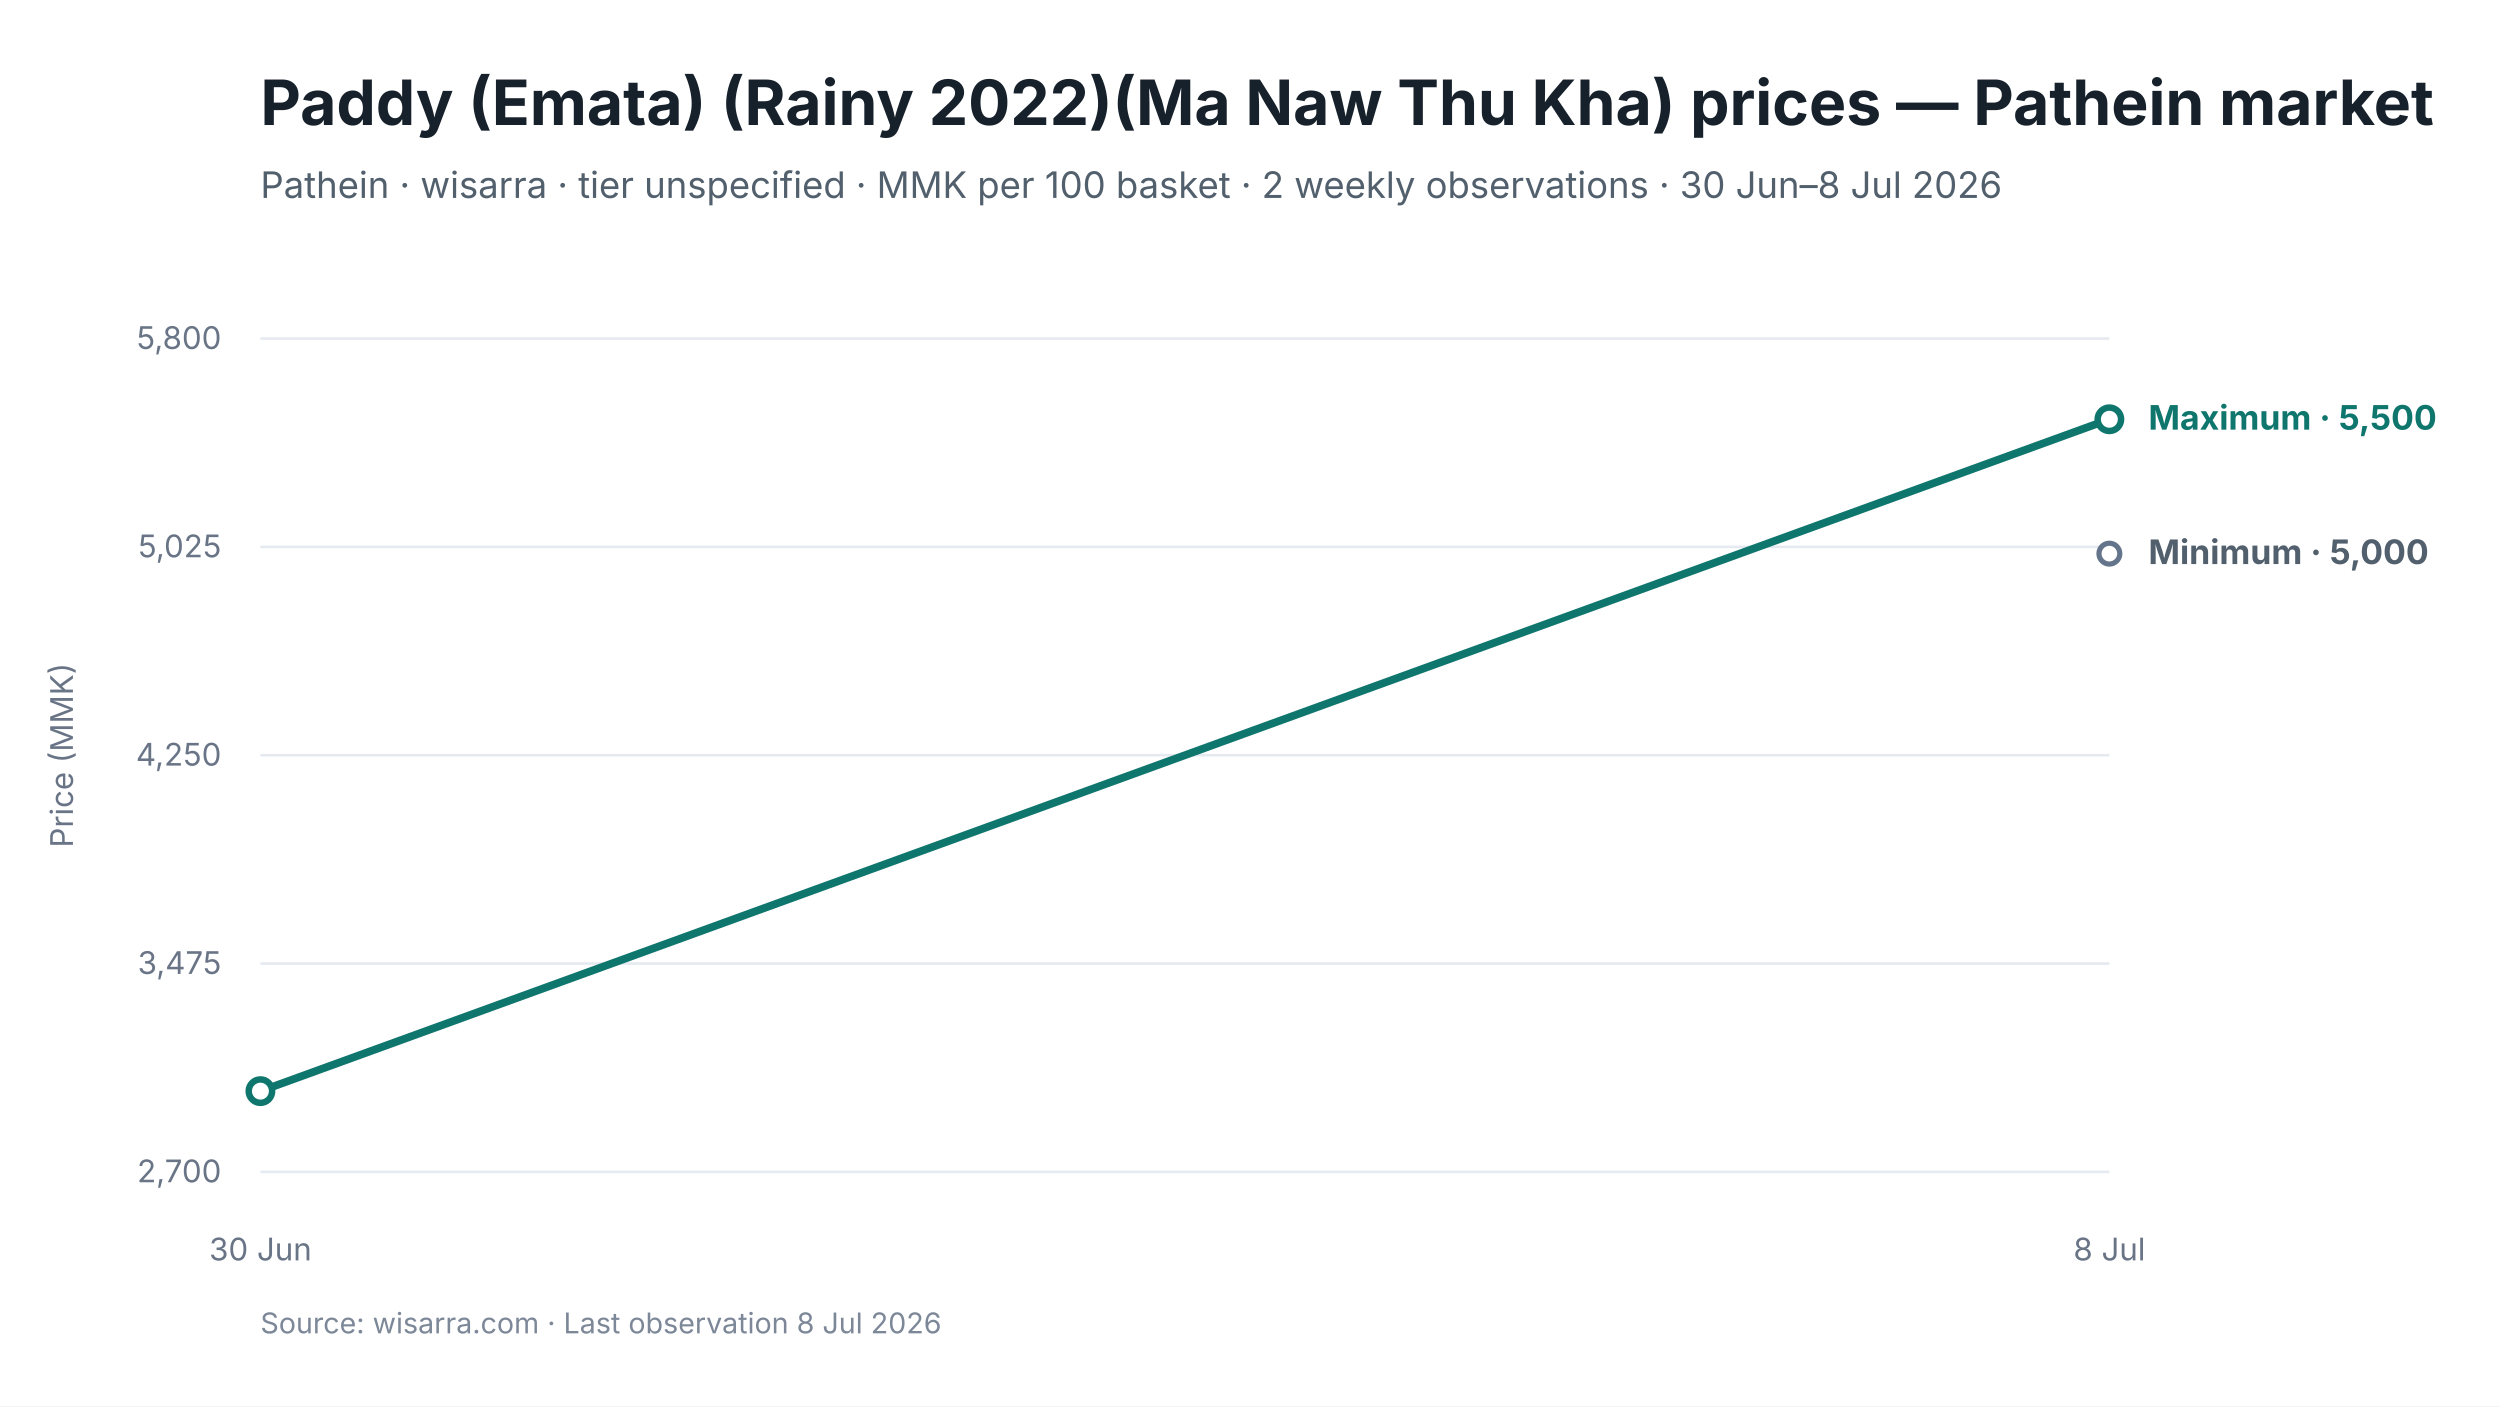
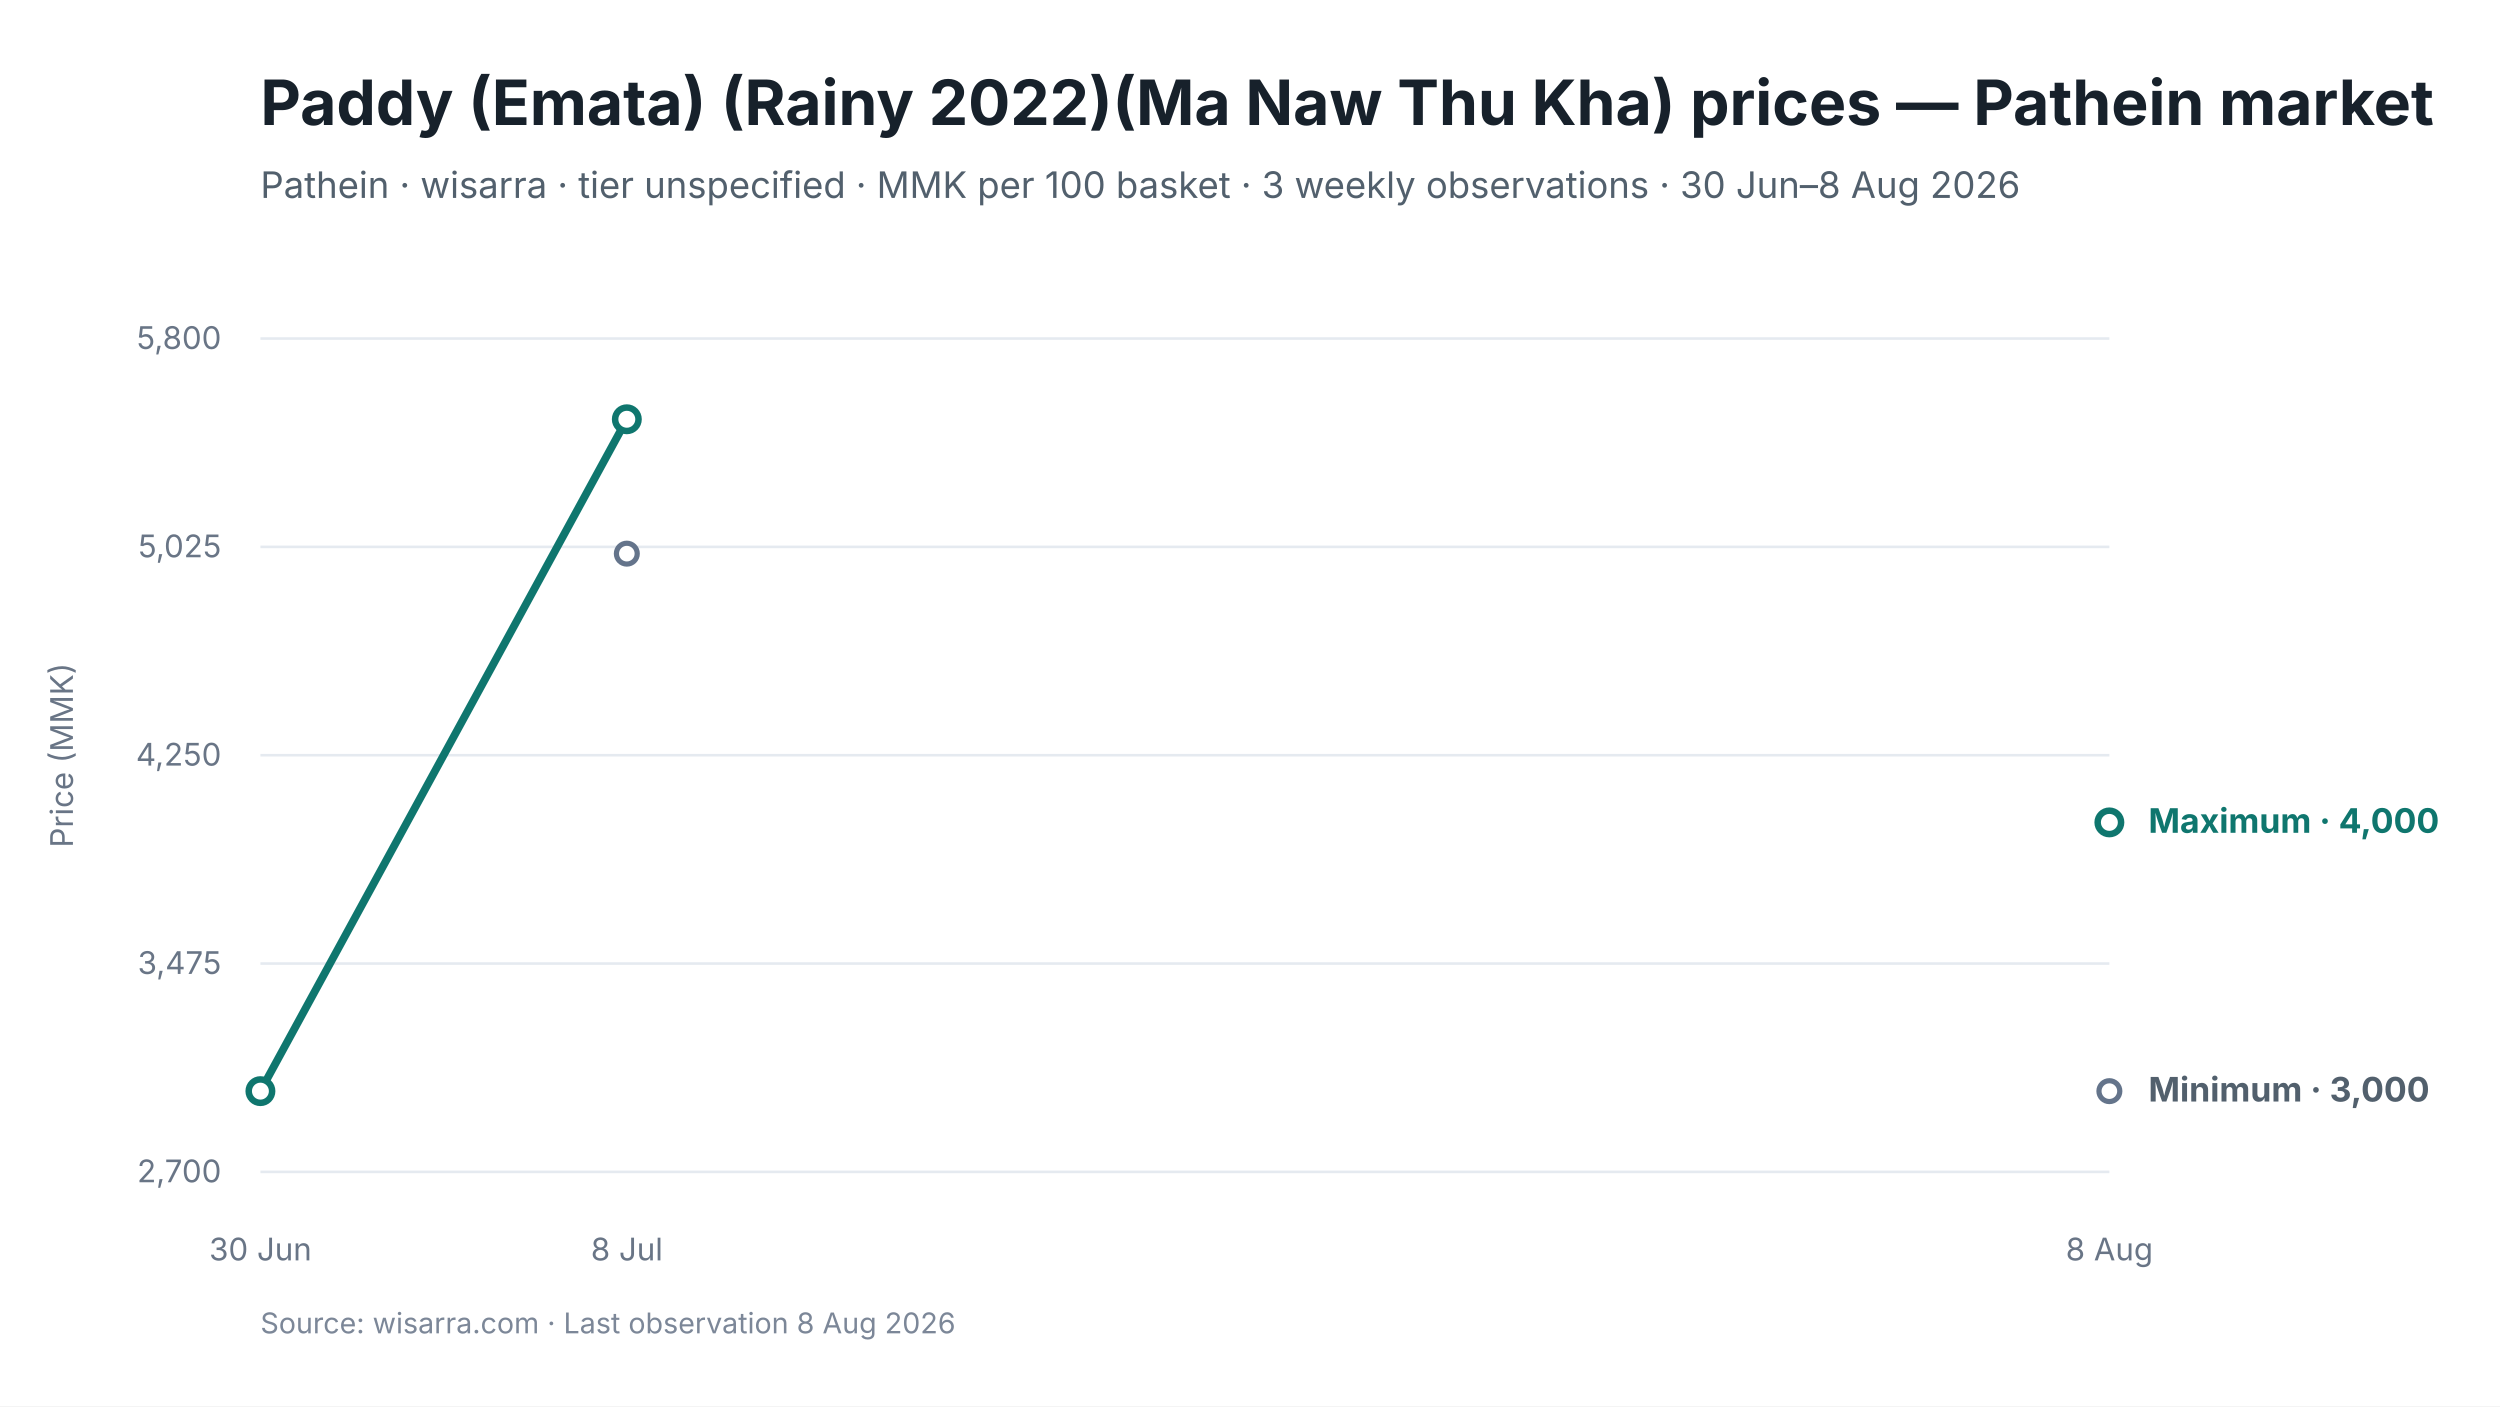
<svg xmlns="http://www.w3.org/2000/svg" viewBox="0 0 960 540" width="960" height="540" role="img" aria-labelledby="chart-title chart-desc">
  <style>
text { font-family: Inter, -apple-system, BlinkMacSystemFont, "Segoe UI", sans-serif; fill: #17212B; }
.chart-title { font-size: 24px; font-weight: 650; }
.subtitle { font-size: 14px; fill: #52606D; }
.axis { font-size: 12px; fill: #697586; }
.grid { stroke: #E5EAF0; stroke-width: 1; }
.range { fill: #D9F3F0; fill-opacity: 0.72; }
.maximum { stroke: #0F766E; stroke-width: 3; fill: none; }
.minimum { stroke: #64748B; stroke-width: 2.25; stroke-dasharray: 7 5; fill: none; }
.modal { stroke: #2563EB; stroke-width: 3; fill: none; }
.point-max { fill: #FFFFFF; stroke: #0F766E; stroke-width: 2.5; }
.point-min { fill: #FFFFFF; stroke: #64748B; stroke-width: 2; }
.point-modal { fill: #FFFFFF; stroke: #2563EB; stroke-width: 2.5; }
.direct-label { font-size: 13px; font-weight: 650; }
.maximum-label { fill: #0F766E; }
.minimum-label { fill: #52606D; }
.combined-label { fill: #334155; }
.modal-label { fill: #1D4ED8; }
.source { font-size: 11px; fill: #7C8798; }
</style>
  <rect width="960" height="540" fill="#FFFFFF" />
  <text id="chart-title" x="100" y="48" class="chart-title">Paddy (Emata) (Rainy 2022)(Ma Naw Thu Kha) prices — Pathein market</text>
-   <text x="100" y="76" class="subtitle">Pathein · wisarra · tier unspecified · MMK per 100 basket · 2 weekly observations · 30 Jun–8 Jul 2026</text>
+   <text x="100" y="76" class="subtitle">Pathein · wisarra · tier unspecified · MMK per 100 basket · 3 weekly observations · 30 Jun–8 Aug 2026</text>
  <line x1="100" y1="130.0" x2="810" y2="130.0" class="grid" />
  <text x="85" y="134.0" text-anchor="end" class="axis">5,800</text>
  <line x1="100" y1="210.0" x2="810" y2="210.0" class="grid" />
  <text x="85" y="214.0" text-anchor="end" class="axis">5,025</text>
  <line x1="100" y1="290.0" x2="810" y2="290.0" class="grid" />
  <text x="85" y="294.0" text-anchor="end" class="axis">4,250</text>
  <line x1="100" y1="370.0" x2="810" y2="370.0" class="grid" />
  <text x="85" y="374.0" text-anchor="end" class="axis">3,475</text>
  <line x1="100" y1="450.0" x2="810" y2="450.0" class="grid" />
  <text x="85" y="454.0" text-anchor="end" class="axis">2,700</text>
-   <path d="M 100.0 419.0 L 810.0 161.0" class="maximum" />
-   <circle cx="810.0" cy="212.6" r="4" class="point-min" />
+   <path d="M 100.0 419.0 L 240.7 161.0" class="maximum" />
+   <circle cx="240.7" cy="212.6" r="4" class="point-min" />
+   <circle cx="810.0" cy="419.0" r="4" class="point-min" />
  <circle cx="100.0" cy="419.0" r="4.5" class="point-max" />
-   <circle cx="810.0" cy="161.0" r="4.5" class="point-max" />
+   <circle cx="240.7" cy="161.0" r="4.5" class="point-max" />
+   <circle cx="810.0" cy="315.8" r="4.5" class="point-max" />
  <text x="100.0" y="484" text-anchor="middle" class="axis">30 Jun</text>
-   <text x="810.0" y="484" text-anchor="middle" class="axis">8 Jul</text>
-   <text x="825.0" y="165.0" class="direct-label maximum-label">Maximum · 5,500</text>
-   <text x="825.0" y="216.6" class="direct-label minimum-label">Minimum · 5,000</text>
+   <text x="240.7" y="484" text-anchor="middle" class="axis">8 Jul</text>
+   <text x="810.0" y="484" text-anchor="middle" class="axis">8 Aug</text>
+   <text x="825.0" y="319.8" class="direct-label maximum-label">Maximum · 4,000</text>
+   <text x="825.0" y="423.0" class="direct-label minimum-label">Minimum · 3,000</text>
  <text x="28" y="290.0" text-anchor="middle" class="axis" transform="rotate(-90 28 290.0)">Price (MMK)</text>
-   <text x="100" y="512" class="source">Source: wisarra.com · Last observation 8 Jul 2026</text>
+   <text x="100" y="512" class="source">Source: wisarra.com · Last observation 8 Aug 2026</text>
</svg>
